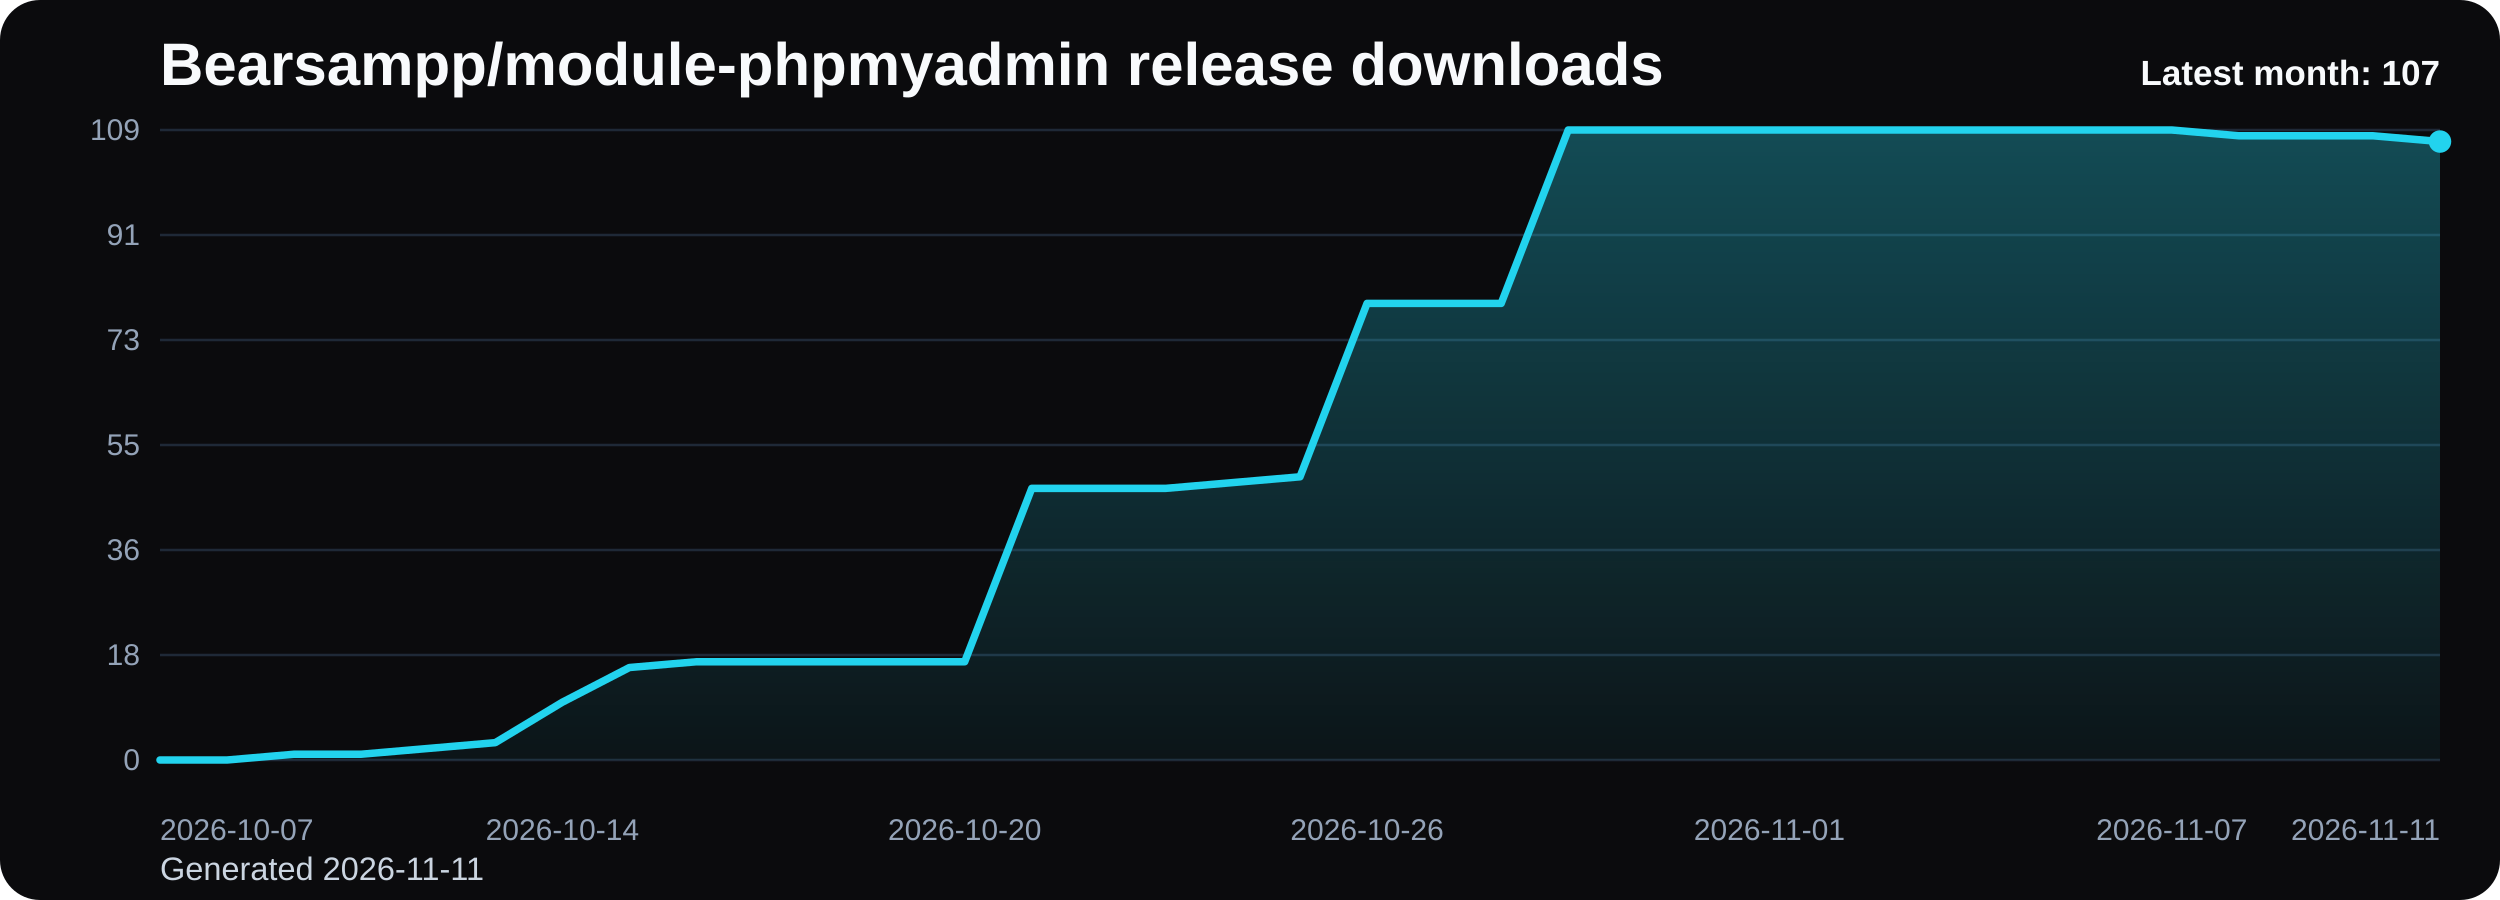
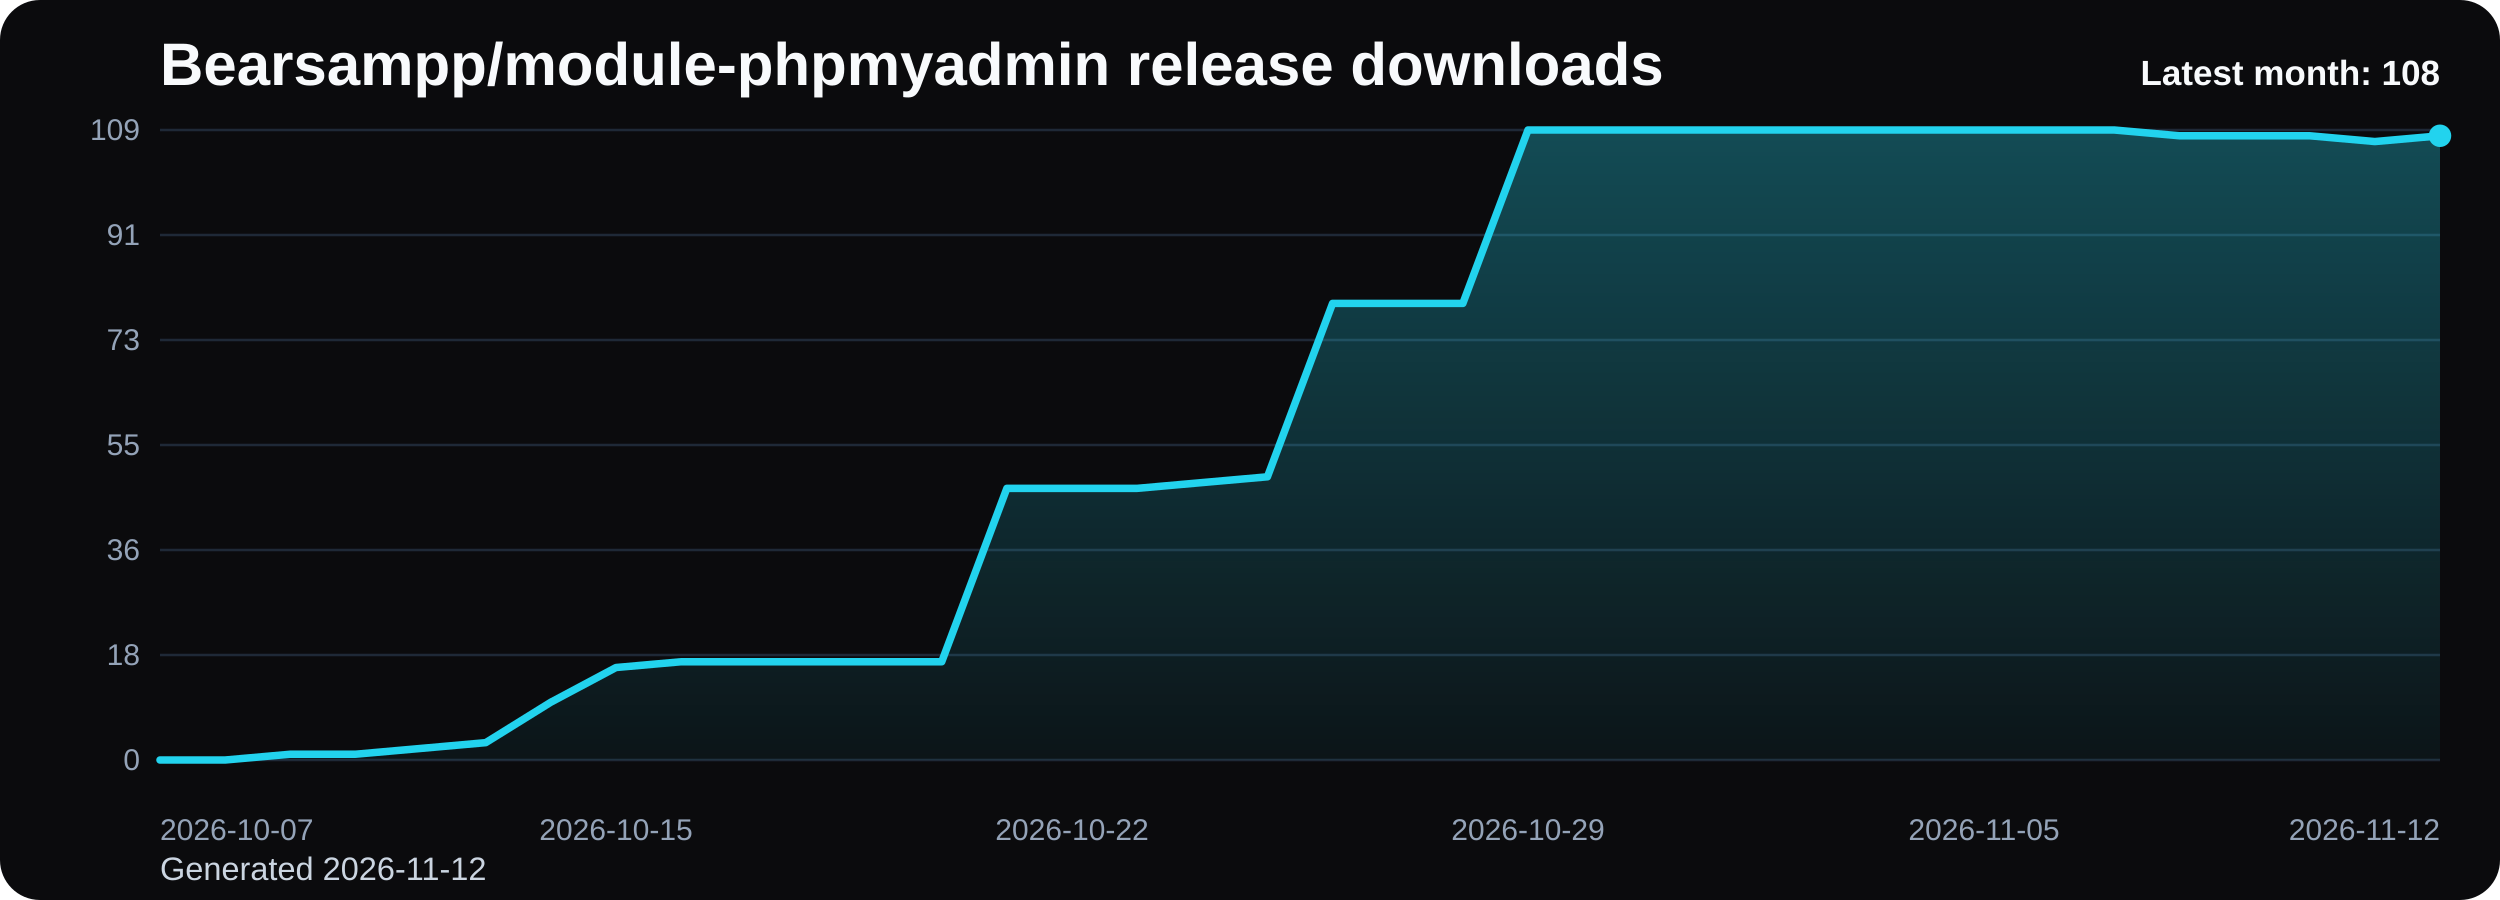
<svg xmlns="http://www.w3.org/2000/svg" viewBox="0 0 1000 360" role="img" aria-label="Bearsampp/module-phpmyadmin release downloads chart">
  <defs>
    <linearGradient id="fill-monthly-black" x1="0" y1="0" x2="0" y2="1">
      <stop offset="0%" stop-color="#22d3ee" stop-opacity="0.32" />
      <stop offset="100%" stop-color="#22d3ee" stop-opacity="0.05" />
    </linearGradient>
    <style>
      .bg { fill: #0b0b0d; }
      .title { font: 700 24px Arial, sans-serif; fill: #f8fafc; }
      .sub { font: 400 13px Arial, sans-serif; fill: #cbd5e1; }
      .grid { stroke: #1f2937; stroke-width: 1; }
      .axis { font: 400 12px Arial, sans-serif; fill: #94a3b8; }
      .line { fill: none; stroke: #22d3ee; stroke-width: 3; stroke-linecap: round; stroke-linejoin: round; }
      .dot { fill: #22d3ee; }
      .value { font: 600 11px Arial, sans-serif; fill: #cbd5e1; }
      .latest { font: 700 14px Arial, sans-serif; fill: #f8fafc; }
    </style>
  </defs>
  <rect class="bg" x="0" y="0" width="1000" height="360" rx="16" />
  <text class="title" x="64" y="34">Bearsampp/module-phpmyadmin release downloads</text>
-   <text class="sub" x="64" y="352">Generated 2026-11-11</text>
+   <text class="sub" x="64" y="352">Generated 2026-11-12</text>
  <line x1="64" y1="52.00" x2="976" y2="52.00" class="grid" />
  <text x="56" y="56.00" text-anchor="end" class="axis">109</text>
  <line x1="64" y1="94.00" x2="976" y2="94.00" class="grid" />
  <text x="56" y="98.00" text-anchor="end" class="axis">91</text>
  <line x1="64" y1="136.00" x2="976" y2="136.00" class="grid" />
  <text x="56" y="140.00" text-anchor="end" class="axis">73</text>
  <line x1="64" y1="178.00" x2="976" y2="178.00" class="grid" />
  <text x="56" y="182.00" text-anchor="end" class="axis">55</text>
  <line x1="64" y1="220.00" x2="976" y2="220.00" class="grid" />
  <text x="56" y="224.00" text-anchor="end" class="axis">36</text>
  <line x1="64" y1="262.00" x2="976" y2="262.00" class="grid" />
  <text x="56" y="266.00" text-anchor="end" class="axis">18</text>
  <line x1="64" y1="304.00" x2="976" y2="304.00" class="grid" />
  <text x="56" y="308.00" text-anchor="end" class="axis">0</text>
-   <path d="M 64.00 304 L 64.00 304.00 L 90.82 304.00 L 117.65 301.69 L 144.47 301.69 L 171.29 299.38 L 198.12 297.06 L 224.94 280.88 L 251.76 267.01 L 278.59 264.70 L 305.41 264.70 L 332.24 264.70 L 359.06 264.70 L 385.88 264.70 L 412.71 195.34 L 439.53 195.34 L 466.35 195.34 L 493.18 193.03 L 520.00 190.72 L 546.82 121.36 L 573.65 121.36 L 600.47 121.36 L 627.29 52.00 L 654.12 52.00 L 680.94 52.00 L 707.76 52.00 L 734.59 52.00 L 761.41 52.00 L 788.24 52.00 L 815.06 52.00 L 841.88 52.00 L 868.71 52.00 L 895.53 54.31 L 922.35 54.31 L 949.18 54.31 L 976.00 56.62 L 976.00 304 Z" fill="url(#fill-monthly-black)" />
-   <polyline class="line" points="64.00,304.00 90.82,304.00 117.65,301.69 144.47,301.69 171.29,299.38 198.12,297.06 224.94,280.88 251.76,267.01 278.59,264.70 305.41,264.70 332.24,264.70 359.06,264.70 385.88,264.70 412.71,195.34 439.53,195.34 466.35,195.34 493.18,193.03 520.00,190.72 546.82,121.36 573.65,121.36 600.47,121.36 627.29,52.00 654.12,52.00 680.94,52.00 707.76,52.00 734.59,52.00 761.41,52.00 788.24,52.00 815.06,52.00 841.88,52.00 868.71,52.00 895.53,54.31 922.35,54.31 949.18,54.31 976.00,56.62" />
-   <circle class="dot" cx="976.00" cy="56.62" r="4.5" />
+   <path d="M 64.00 304 L 64.00 304.00 L 90.06 304.00 L 116.11 301.69 L 142.17 301.69 L 168.23 299.38 L 194.29 297.06 L 220.34 280.88 L 246.40 267.01 L 272.46 264.70 L 298.51 264.70 L 324.57 264.70 L 350.63 264.70 L 376.69 264.70 L 402.74 195.34 L 428.80 195.34 L 454.86 195.34 L 480.91 193.03 L 506.97 190.72 L 533.03 121.36 L 559.09 121.36 L 585.14 121.36 L 611.20 52.00 L 637.26 52.00 L 663.31 52.00 L 689.37 52.00 L 715.43 52.00 L 741.49 52.00 L 767.54 52.00 L 793.60 52.00 L 819.66 52.00 L 845.71 52.00 L 871.77 54.31 L 897.83 54.31 L 923.89 54.31 L 949.94 56.62 L 976.00 54.31 L 976.00 304 Z" fill="url(#fill-monthly-black)" />
+   <polyline class="line" points="64.00,304.00 90.06,304.00 116.11,301.69 142.17,301.69 168.23,299.38 194.29,297.06 220.34,280.88 246.40,267.01 272.46,264.70 298.51,264.70 324.57,264.70 350.63,264.70 376.69,264.70 402.74,195.34 428.80,195.34 454.86,195.34 480.91,193.03 506.97,190.72 533.03,121.36 559.09,121.36 585.14,121.36 611.20,52.00 637.26,52.00 663.31,52.00 689.37,52.00 715.43,52.00 741.49,52.00 767.54,52.00 793.60,52.00 819.66,52.00 845.71,52.00 871.77,54.31 897.83,54.31 923.89,54.31 949.94,56.62 976.00,54.31" />
+   <circle class="dot" cx="976.00" cy="54.31" r="4.5" />
  <text class="axis" x="64.00" y="336" text-anchor="start">2026-10-07</text>
-   <text class="axis" x="224.94" y="336" text-anchor="middle">2026-10-14</text>
-   <text class="axis" x="385.88" y="336" text-anchor="middle">2026-10-20</text>
-   <text class="axis" x="546.82" y="336" text-anchor="middle">2026-10-26</text>
-   <text class="axis" x="707.76" y="336" text-anchor="middle">2026-11-01</text>
-   <text class="axis" x="868.71" y="336" text-anchor="middle">2026-11-07</text>
-   <text class="axis" x="976.00" y="336" text-anchor="end">2026-11-11</text>
-   <text class="latest" x="976" y="34" text-anchor="end">Latest month: 107</text>
+   <text class="axis" x="246.40" y="336" text-anchor="middle">2026-10-15</text>
+   <text class="axis" x="428.80" y="336" text-anchor="middle">2026-10-22</text>
+   <text class="axis" x="611.20" y="336" text-anchor="middle">2026-10-29</text>
+   <text class="axis" x="793.60" y="336" text-anchor="middle">2026-11-05</text>
+   <text class="axis" x="976.00" y="336" text-anchor="end">2026-11-12</text>
+   <text class="latest" x="976" y="34" text-anchor="end">Latest month: 108</text>
</svg>
